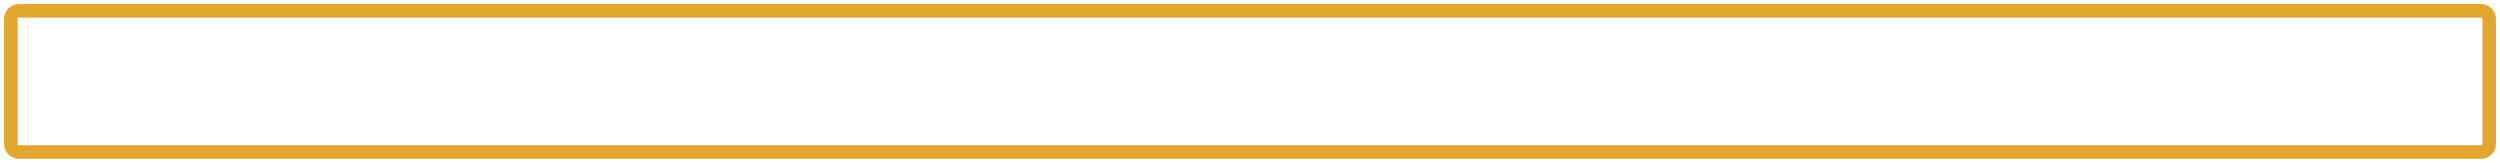
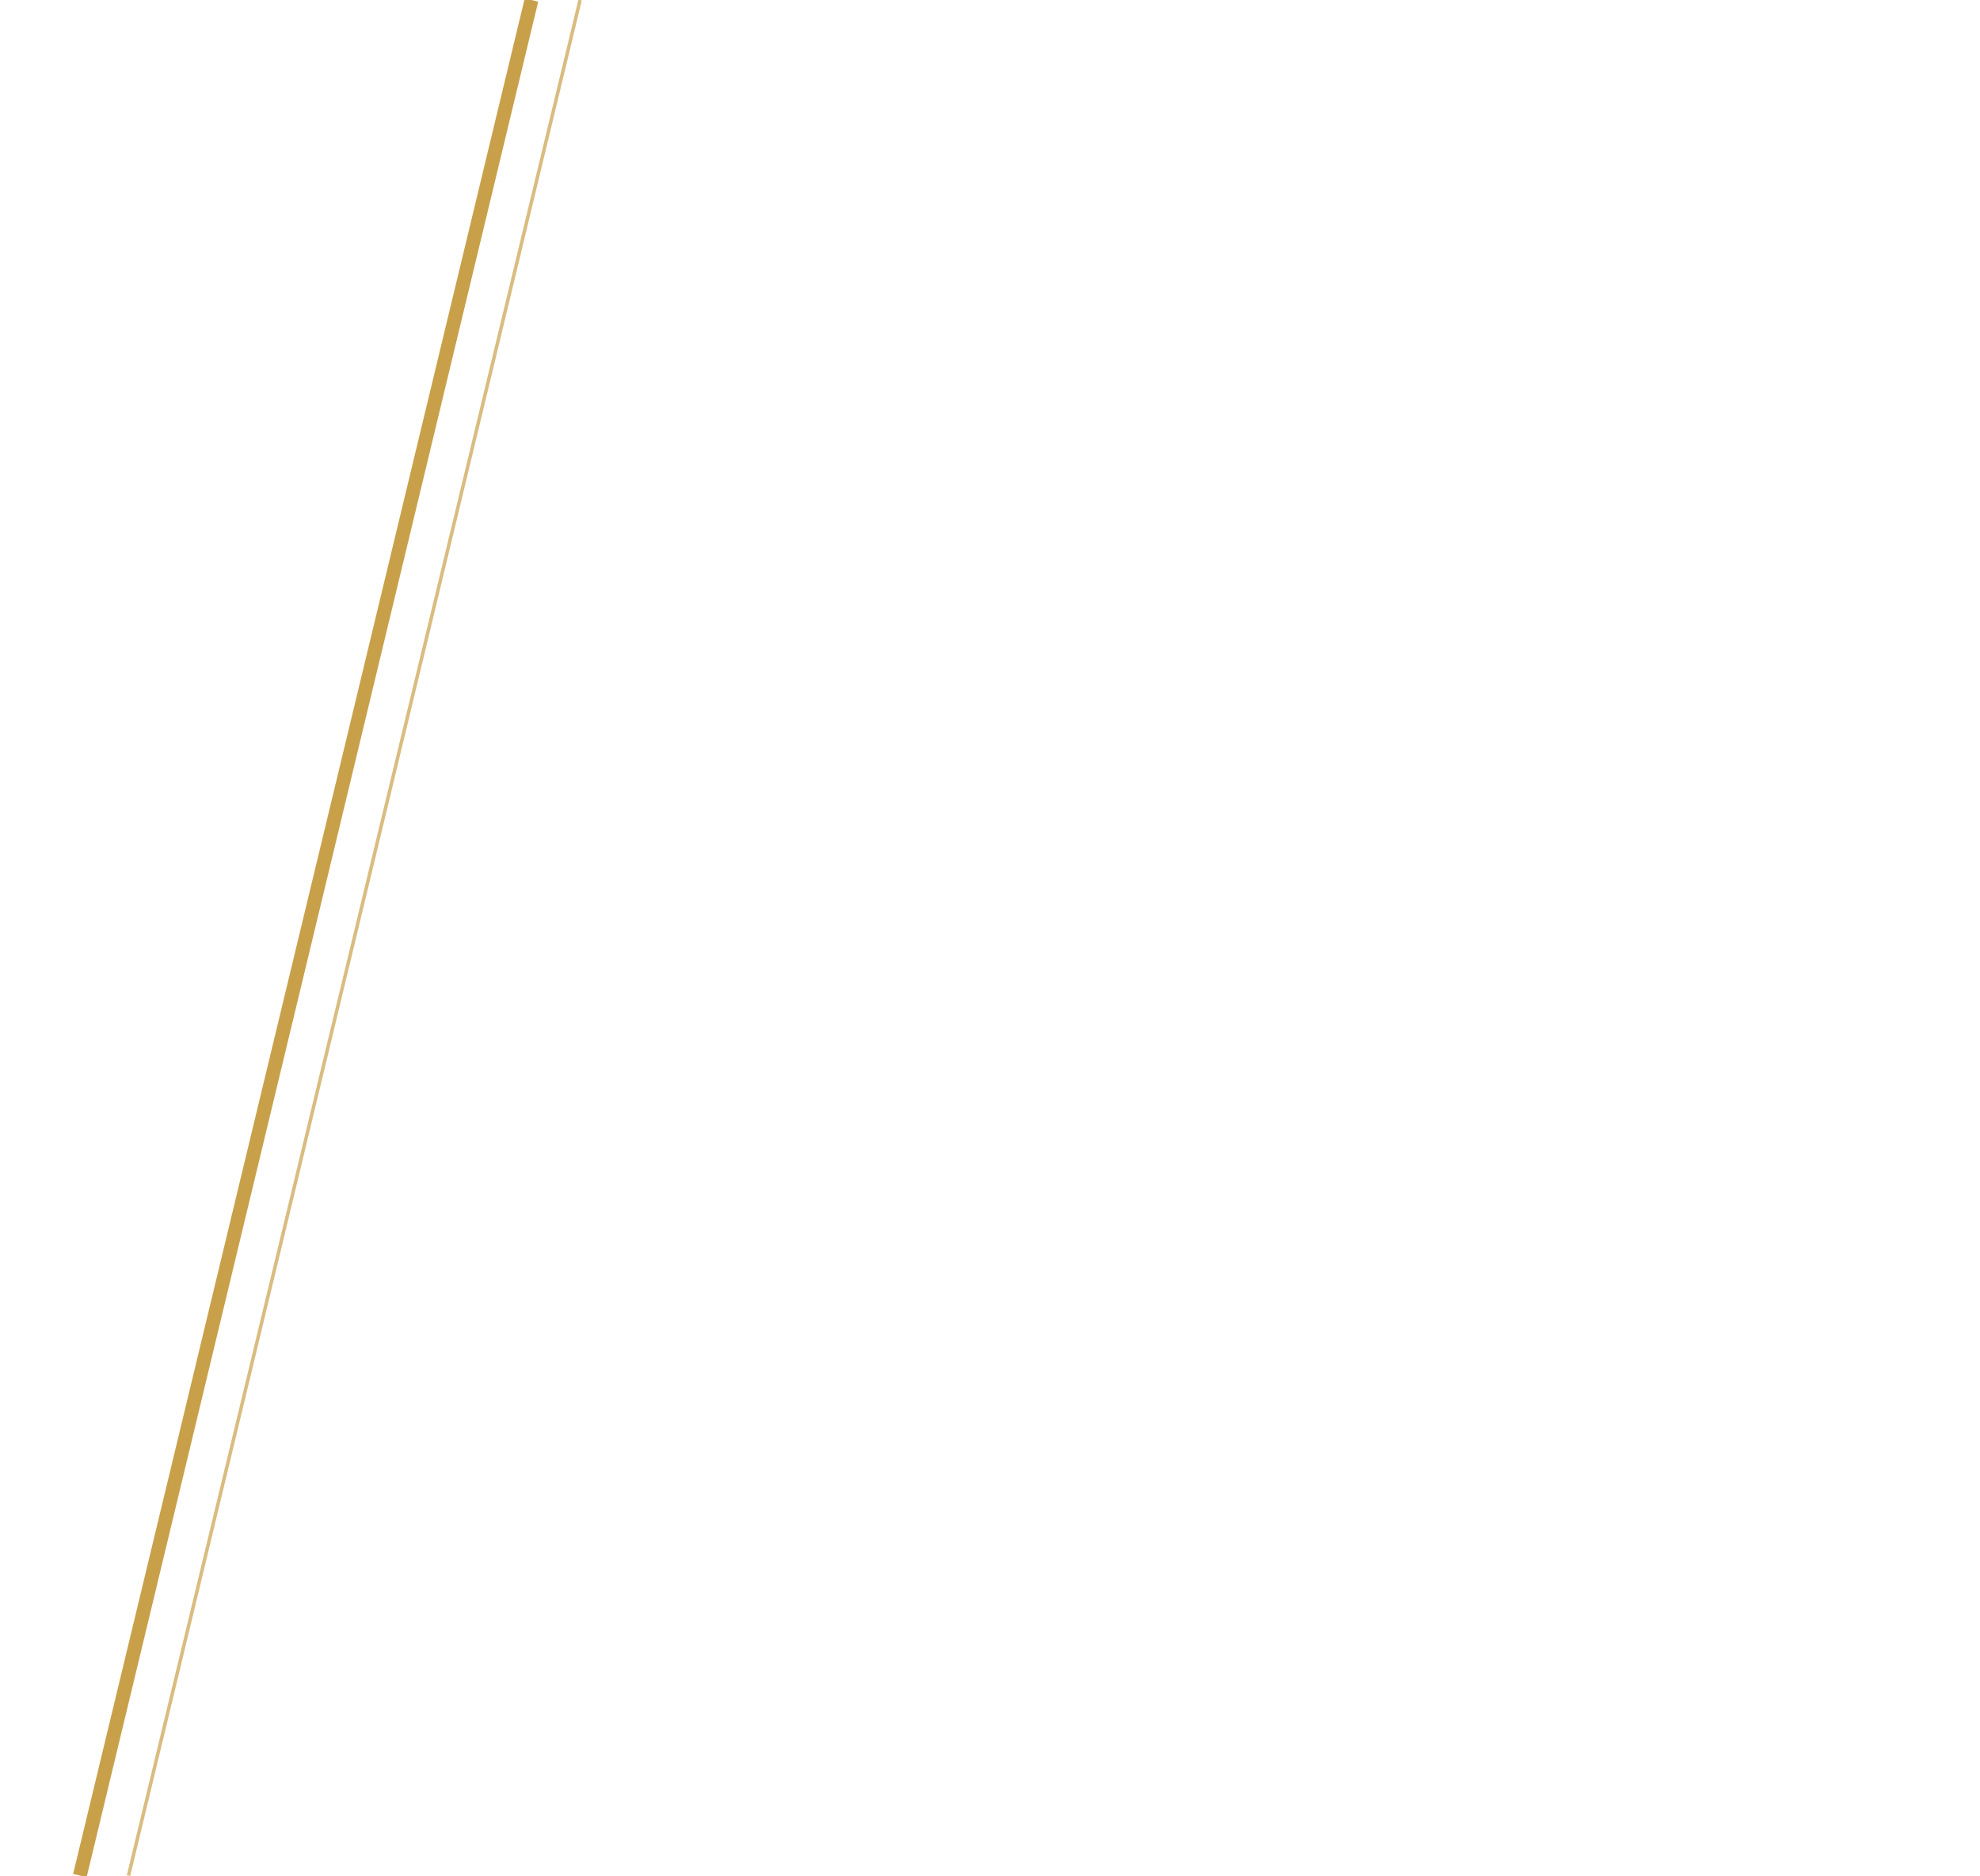
- <svg xmlns="http://www.w3.org/2000/svg" viewBox="948 242 924 60" width="924" height="60">
-   <rect x="952" y="246" width="916" height="52.2" rx="3" fill="none" stroke="#E2A52E" stroke-width="5" />
+ <svg xmlns="http://www.w3.org/2000/svg" viewBox="780 0 1140 1080" width="1140" height="1080">
+   <path d="M1086 0 L826 1080" stroke="#C9A04A" stroke-width="8" />
+   <path d="M1114 0 L854 1080" stroke="#C9A04A" stroke-width="2" opacity=".7" />
</svg>
